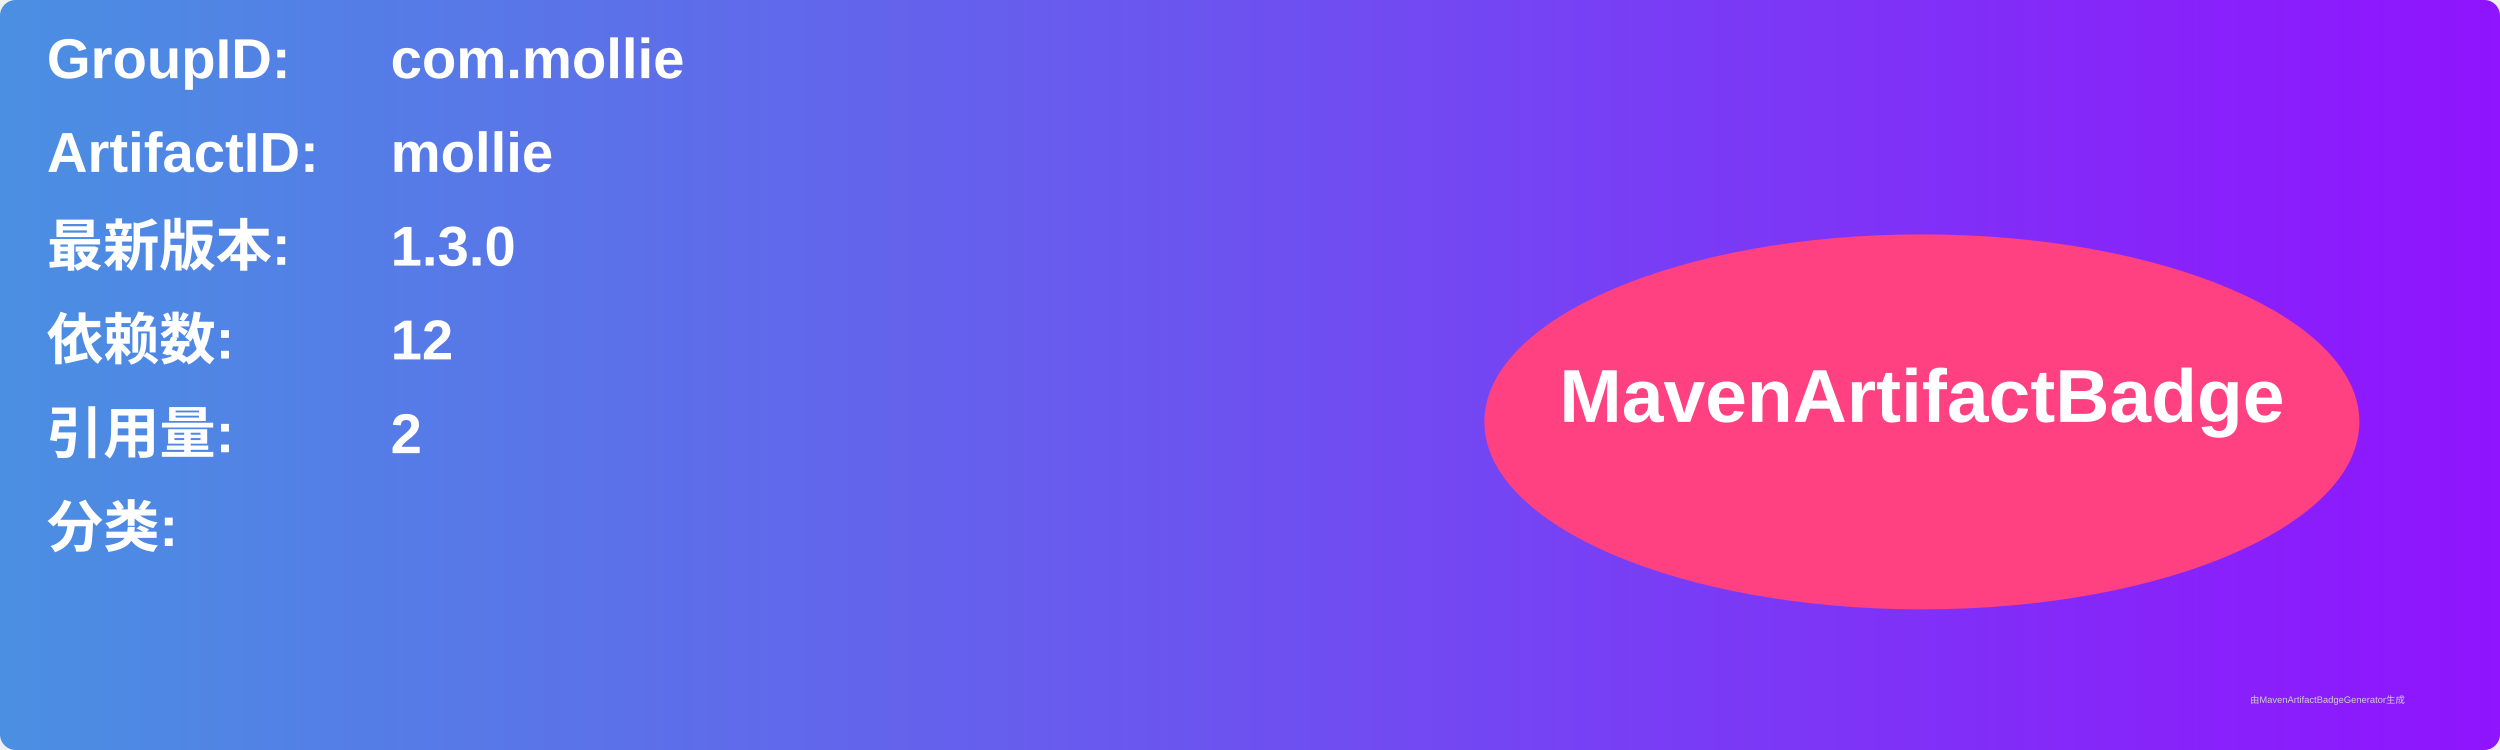
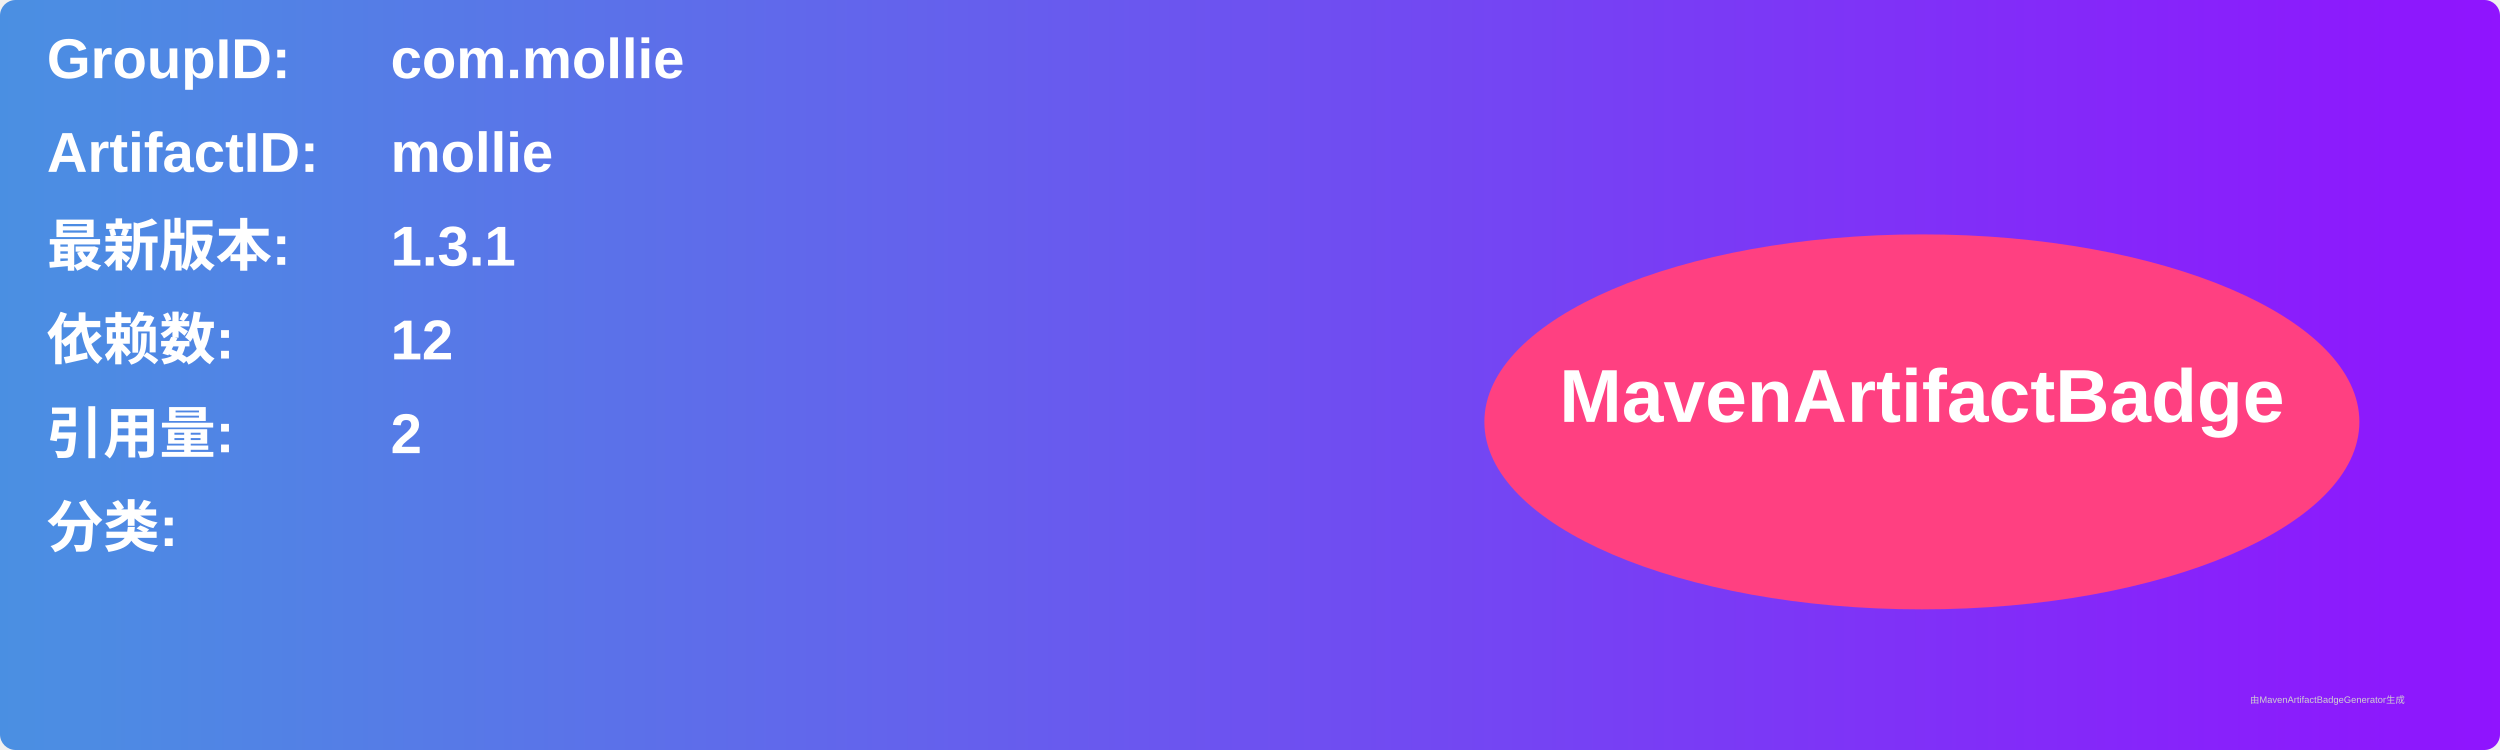
<svg xmlns="http://www.w3.org/2000/svg" width="800" height="240" viewBox="0 0 800 240">
  <linearGradient id="grad" x1="0%" y1="0%" x2="100%" y2="0%">
    <stop offset="0%" stop-color="#4a90e2" />
    <stop offset="100%" stop-color="#9013fe" />
  </linearGradient>
  <rect width="100%" height="100%" rx="5" ry="5" fill="url(#grad)" />
  <g transform="translate(15, 15)">
    <text x="0" y="10" font-family="Arial" font-size="18" fill="white" font-weight="bold" width="260">GroupID:</text>
    <text x="110" y="10" font-family="Arial" font-size="18" fill="white" font-weight="bold" width="460">com.mollie</text>
    <text x="0" y="40" font-family="Arial" font-size="18" fill="white" font-weight="bold" width="260">ArtifactID:</text>
    <text x="110" y="40" font-family="Arial" font-size="18" fill="white" font-weight="bold" width="460">mollie</text>
    <text x="0" y="70" font-family="Arial" font-size="18" fill="white" font-weight="bold">最新版本:</text>
    <text x="110" y="70" font-family="Arial" font-size="18" fill="white" font-weight="bold">
-       <tspan font-weight="bold">1.3.0</tspan>
+       <tspan font-weight="bold">1.3.1</tspan>
    </text>
    <text x="0" y="100" font-family="Arial" font-size="18" fill="white" font-weight="bold">依赖数: </text>
    <text x="110" y="100" font-family="Arial" font-size="18" fill="white">
      <tspan font-weight="bold">12</tspan>
    </text>
    <text x="0" y="130" font-family="Arial" font-size="18" fill="white" font-weight="bold">引用量: </text>
    <text x="110" y="130" font-family="Arial" font-size="18" fill="white">
      <tspan font-weight="bold">2</tspan>
    </text>
    <text x="0" y="160" font-family="Arial" font-size="18" fill="white" font-weight="bold">分类:</text>
    <text x="10" y="190" font-family="Arial" font-size="10" fill="white">
      <tspan font-weight="bold" />
    </text>
    <ellipse cx="600" cy="120" rx="140" ry="60" fill="#ff4081" />
    <text x="600" y="120" text-anchor="middle" font-family="Arial" font-size="24" fill="white" font-weight="bold">MavenArtifactBadge</text>
  </g>
  <text x="720" y="225" font-family="Arial" font-size="3" fill="#d0d0d0">由MavenArtifactBadgeGenerator生成</text>
</svg>
